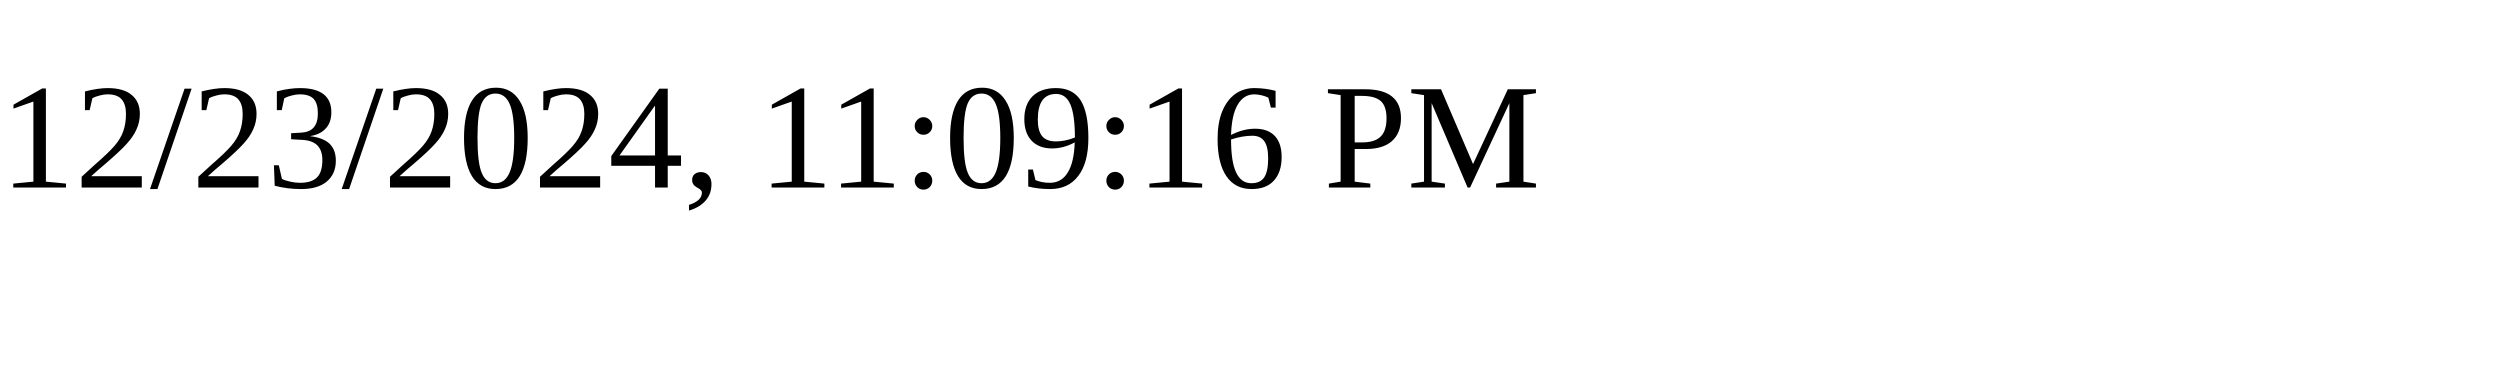
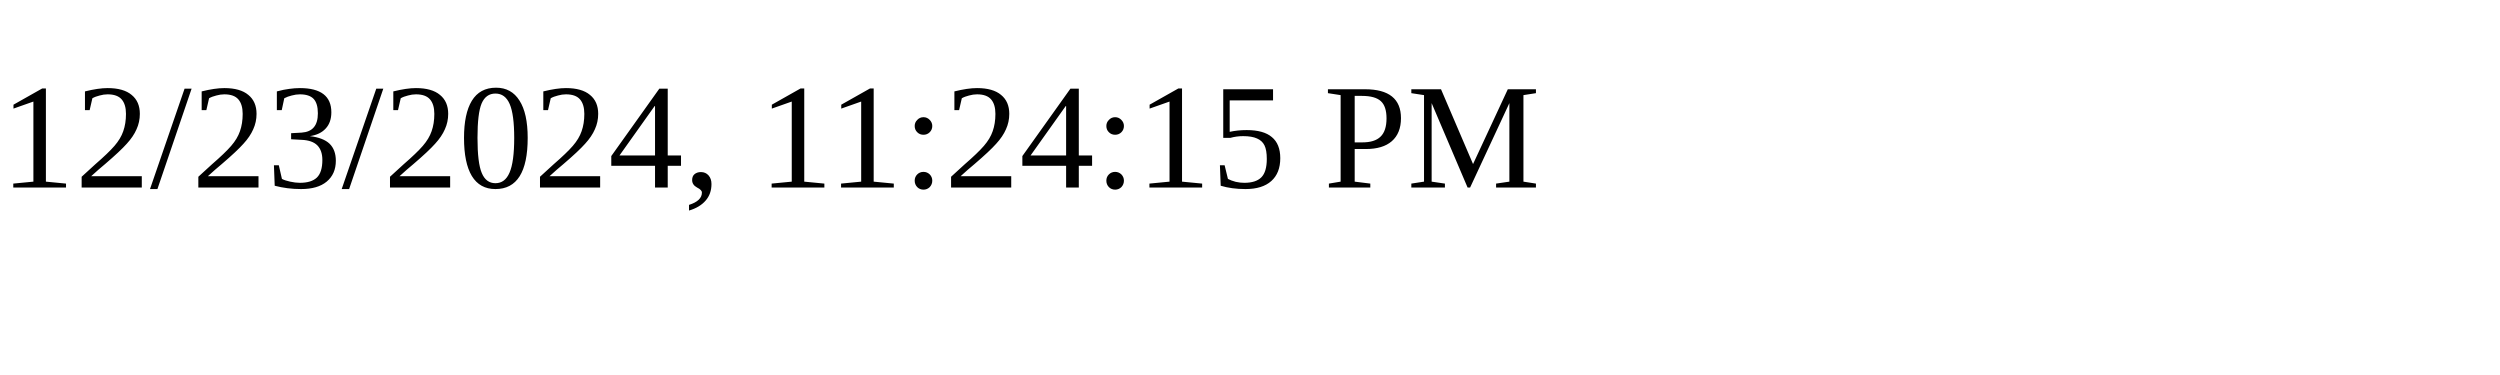
<svg xmlns="http://www.w3.org/2000/svg" height="30" width="200">
-   <text x="0" y="15">12/23/2024, 11:09:16 PM</text>
+   <text x="0" y="15">12/23/2024, 11:24:15 PM</text>
</svg>
